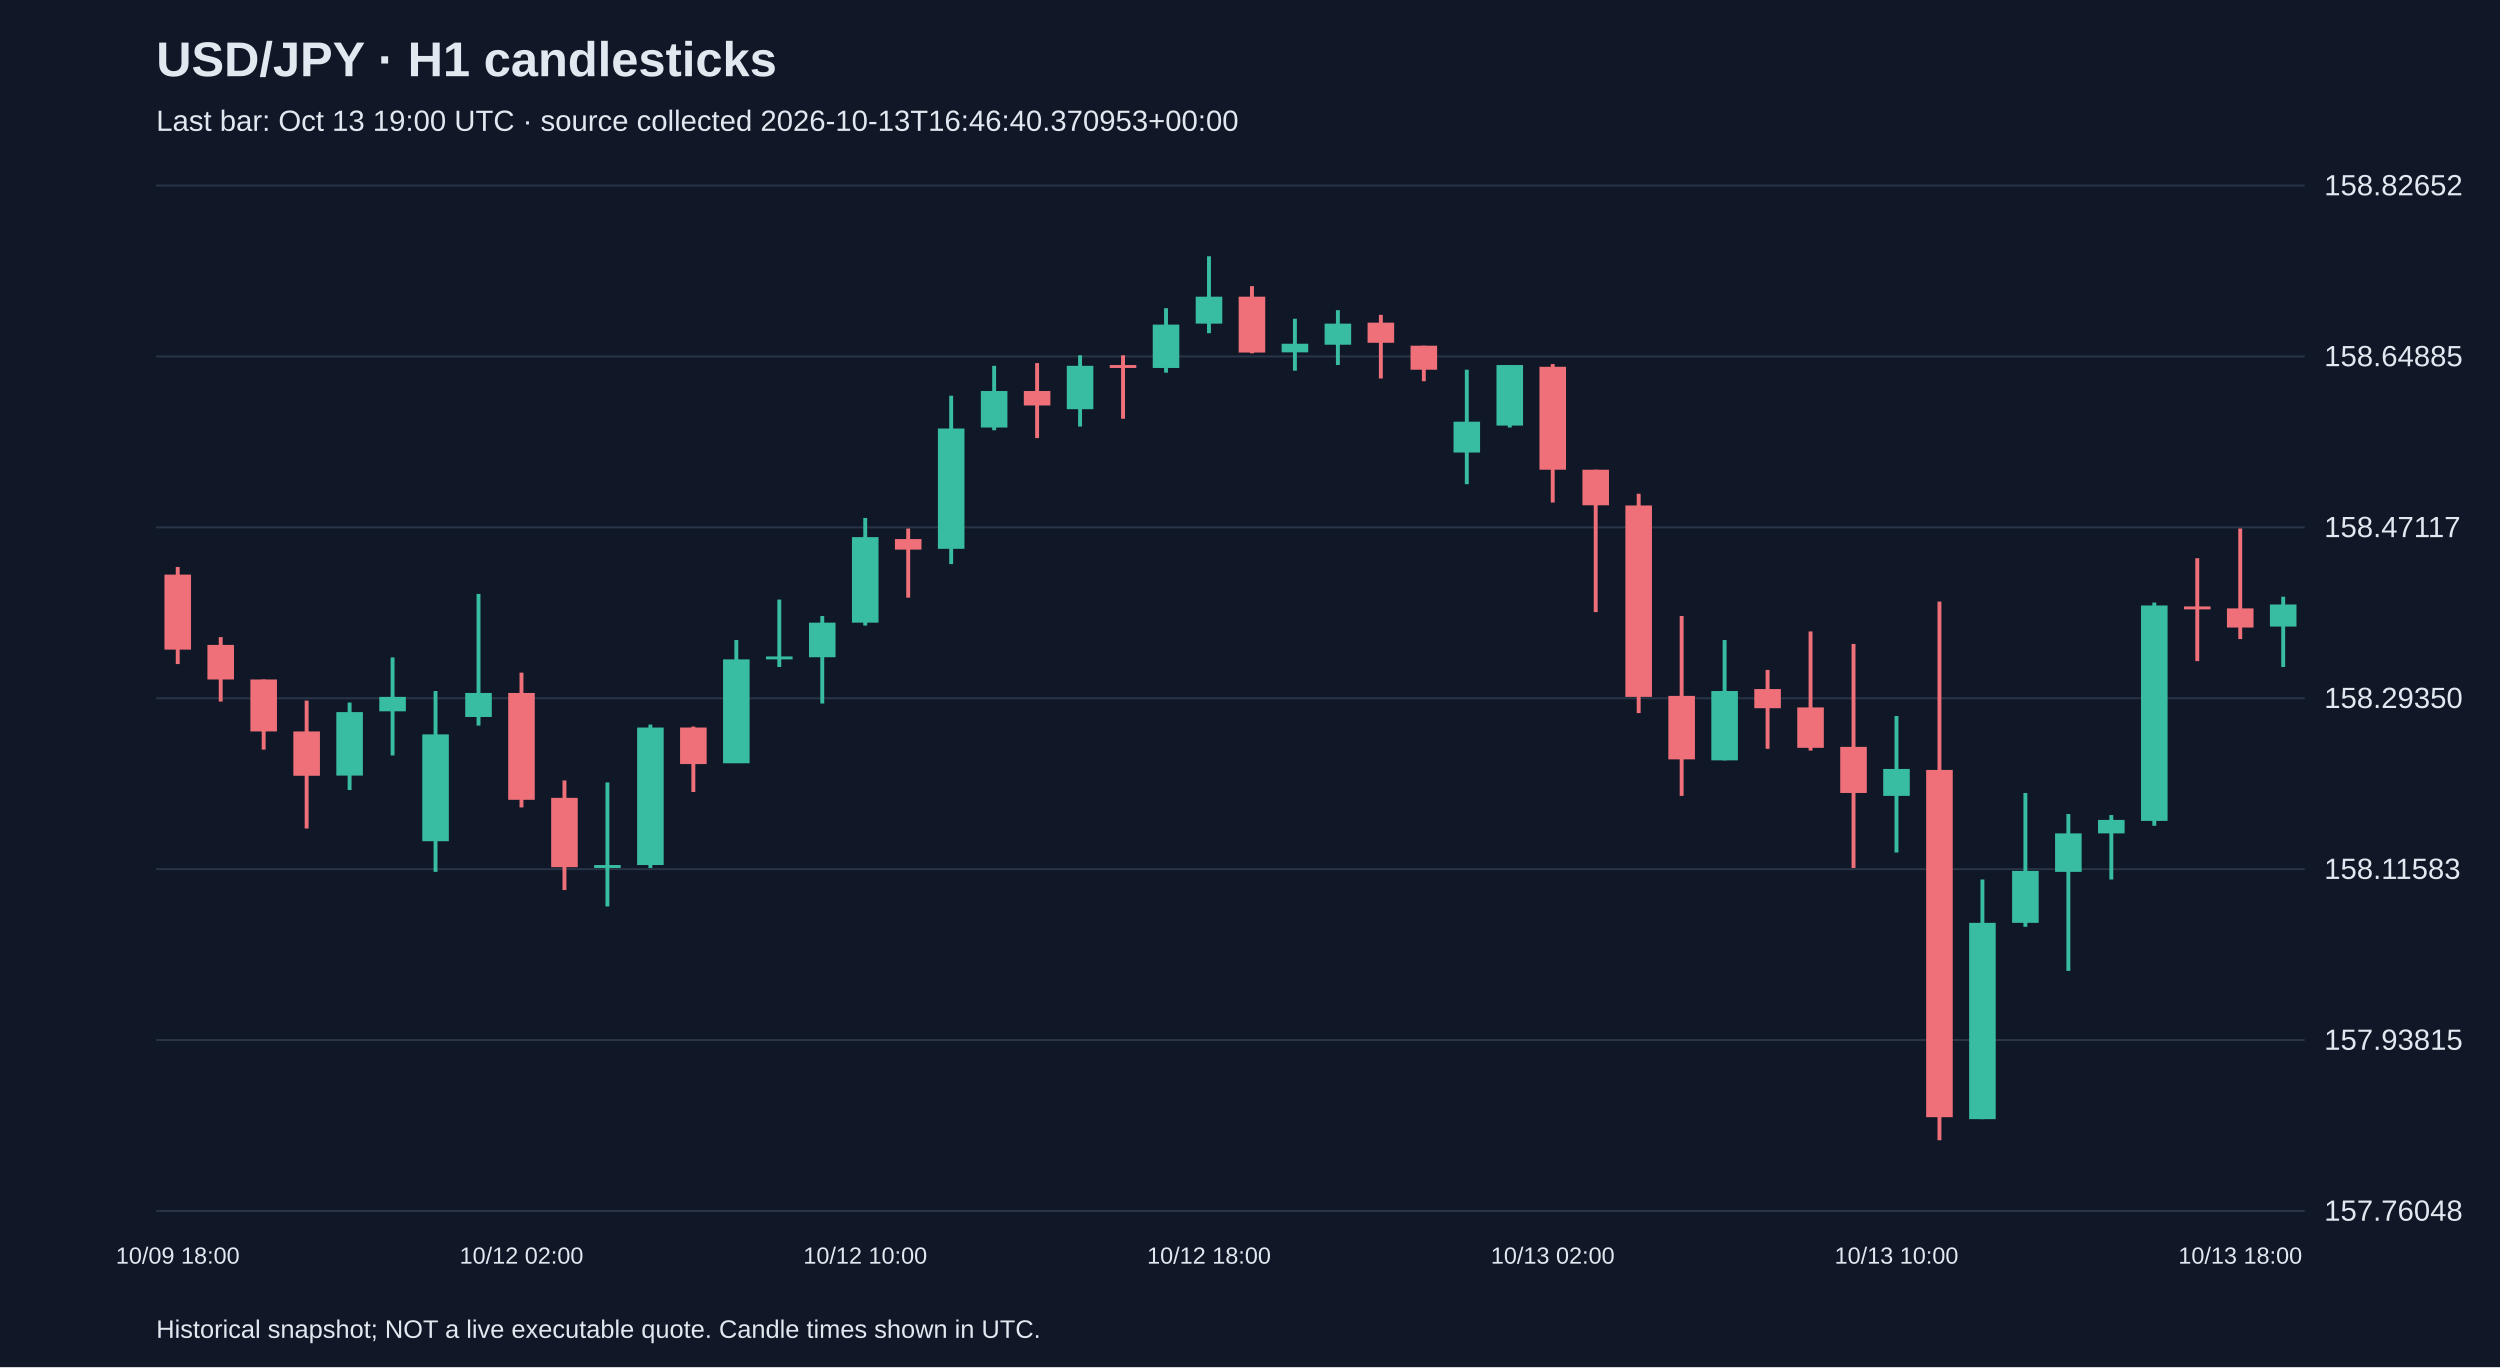
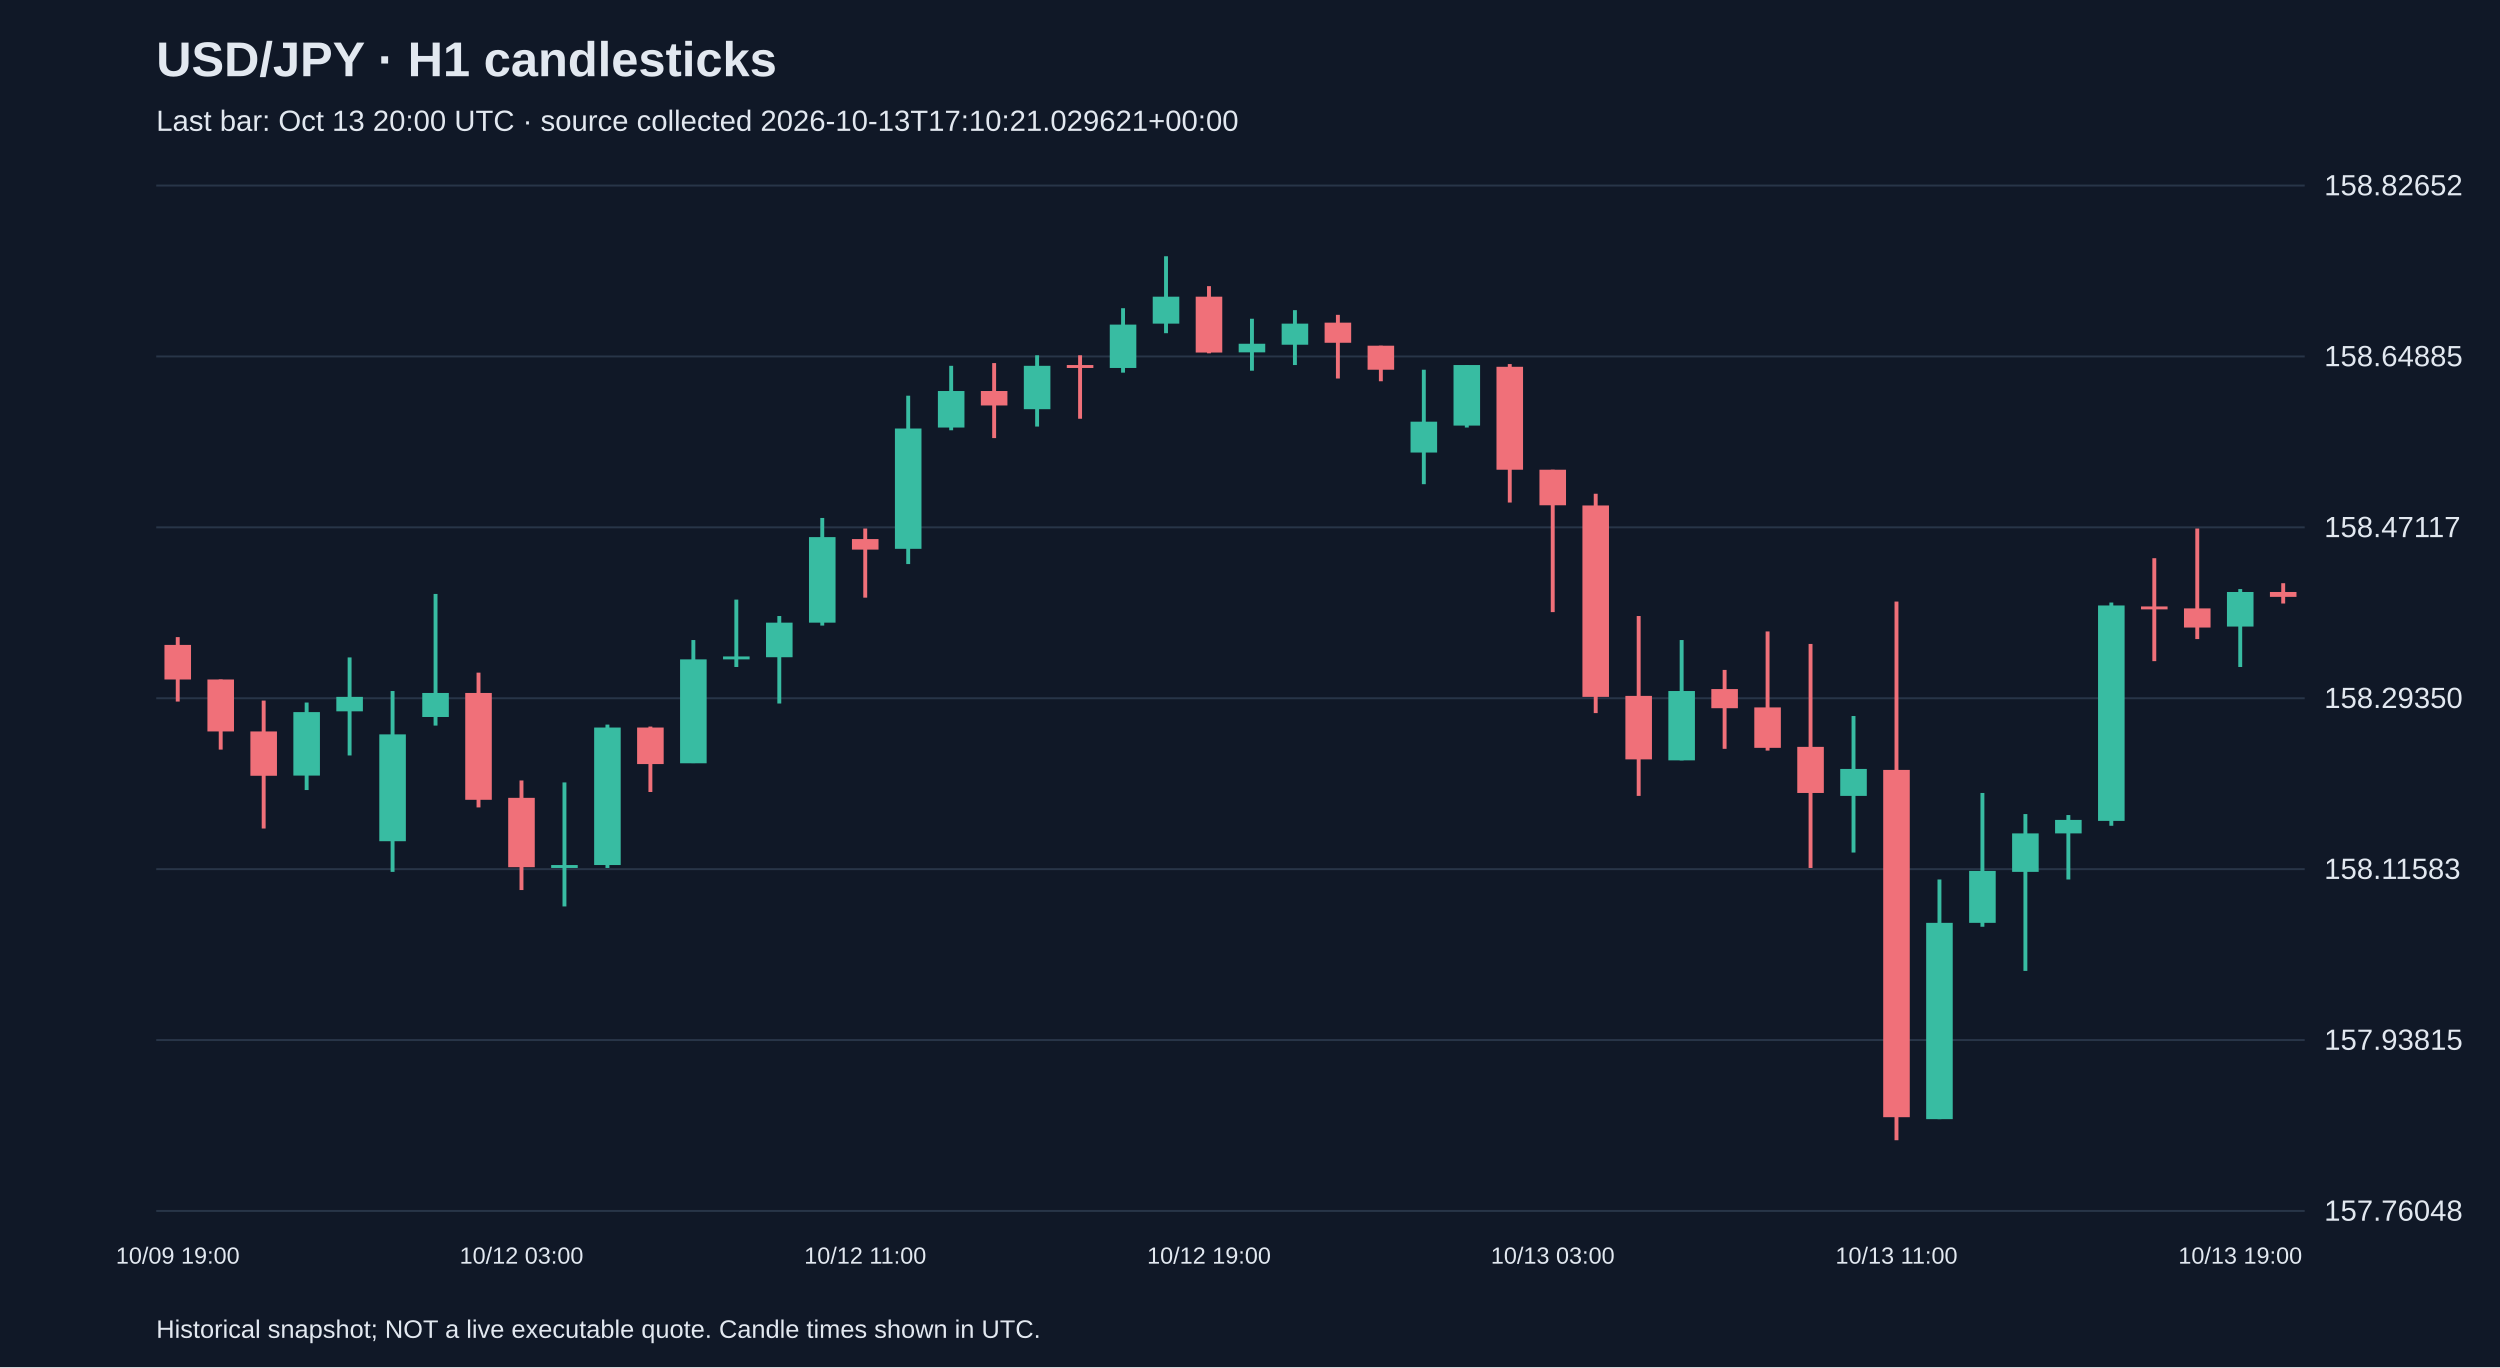
<svg xmlns="http://www.w3.org/2000/svg" viewBox="0 0 1280 700">
  <rect width="100%" height="100%" fill="#101827" />
  <style>text{font-family:Arial,sans-serif;fill:#e2e8f0}</style>
  <text x="80" y="39" font-size="25" font-weight="bold">USD/JPY · H1 candlesticks</text>
-   <text x="80" y="67" font-size="15" fill="#a6b1c5">Last bar: Oct 13 19:00 UTC · source collected 2026-10-13T16:46:40.370953+00:00</text>
+   <text x="80" y="67" font-size="15" fill="#a6b1c5">Last bar: Oct 13 20:00 UTC · source collected 2026-10-13T17:10:21.029621+00:00</text>
  <line x1="80" y1="620.0" x2="1180" y2="620.0" stroke="#283548" />
  <text x="1190" y="625.0" font-size="15">157.76048</text>
  <line x1="80" y1="532.5" x2="1180" y2="532.5" stroke="#283548" />
  <text x="1190" y="537.5" font-size="15">157.93815</text>
  <line x1="80" y1="445.0" x2="1180" y2="445.0" stroke="#283548" />
  <text x="1190" y="450.0" font-size="15">158.11583</text>
  <line x1="80" y1="357.5" x2="1180" y2="357.5" stroke="#283548" />
  <text x="1190" y="362.5" font-size="15">158.29350</text>
  <line x1="80" y1="270.0" x2="1180" y2="270.0" stroke="#283548" />
  <text x="1190" y="275.0" font-size="15">158.47117</text>
  <line x1="80" y1="182.5" x2="1180" y2="182.5" stroke="#283548" />
  <text x="1190" y="187.5" font-size="15">158.64885</text>
  <line x1="80" y1="95.0" x2="1180" y2="95.0" stroke="#283548" />
  <text x="1190" y="100.0" font-size="15">158.82652</text>
-   <line x1="91.0" y1="290.3" x2="91.0" y2="340.0" stroke="#f07079" stroke-width="2" />
-   <rect x="84.2" y="294.2" width="13.6" height="38.4" fill="#f07079" />
-   <text x="91.0" y="647" text-anchor="middle" font-size="12">10/09 18:00</text>
-   <line x1="113.0" y1="326.2" x2="113.0" y2="359.2" stroke="#f07079" stroke-width="2" />
-   <rect x="106.2" y="330.2" width="13.6" height="17.7" fill="#f07079" />
-   <line x1="135.0" y1="347.9" x2="135.0" y2="383.8" stroke="#f07079" stroke-width="2" />
-   <rect x="128.2" y="347.9" width="13.6" height="26.6" fill="#f07079" />
-   <line x1="157.0" y1="358.7" x2="157.0" y2="424.2" stroke="#f07079" stroke-width="2" />
-   <rect x="150.2" y="374.5" width="13.6" height="22.7" fill="#f07079" />
-   <line x1="179.0" y1="359.7" x2="179.0" y2="404.5" stroke="#38bca2" stroke-width="2" />
-   <rect x="172.2" y="364.6" width="13.6" height="32.5" fill="#38bca2" />
-   <line x1="201.0" y1="336.6" x2="201.0" y2="386.8" stroke="#38bca2" stroke-width="2" />
-   <rect x="194.2" y="356.8" width="13.6" height="7.4" fill="#38bca2" />
-   <line x1="223.0" y1="353.8" x2="223.0" y2="446.4" stroke="#38bca2" stroke-width="2" />
-   <rect x="216.2" y="376.0" width="13.6" height="54.7" fill="#38bca2" />
-   <line x1="245.0" y1="304.1" x2="245.0" y2="371.5" stroke="#38bca2" stroke-width="2" />
-   <rect x="238.2" y="354.8" width="13.6" height="12.3" fill="#38bca2" />
-   <line x1="267.0" y1="344.4" x2="267.0" y2="413.4" stroke="#f07079" stroke-width="2" />
-   <rect x="260.2" y="354.8" width="13.6" height="54.7" fill="#f07079" />
-   <text x="267.0" y="647" text-anchor="middle" font-size="12">10/12 02:00</text>
-   <line x1="289.0" y1="399.6" x2="289.0" y2="455.7" stroke="#f07079" stroke-width="2" />
-   <rect x="282.2" y="408.5" width="13.6" height="35.5" fill="#f07079" />
-   <line x1="311.0" y1="400.6" x2="311.0" y2="464.1" stroke="#38bca2" stroke-width="2" />
-   <rect x="304.2" y="442.9" width="13.6" height="1.5" fill="#38bca2" />
-   <line x1="333.0" y1="371.0" x2="333.0" y2="444.4" stroke="#38bca2" stroke-width="2" />
-   <rect x="326.2" y="372.5" width="13.6" height="70.4" fill="#38bca2" />
-   <line x1="355.0" y1="372.0" x2="355.0" y2="405.5" stroke="#f07079" stroke-width="2" />
-   <rect x="348.2" y="372.5" width="13.6" height="18.7" fill="#f07079" />
-   <line x1="377.0" y1="327.7" x2="377.0" y2="390.7" stroke="#38bca2" stroke-width="2" />
-   <rect x="370.2" y="337.6" width="13.6" height="53.2" fill="#38bca2" />
-   <line x1="399.0" y1="307.0" x2="399.0" y2="341.5" stroke="#38bca2" stroke-width="2" />
-   <rect x="392.2" y="336.1" width="13.6" height="1.5" fill="#38bca2" />
-   <line x1="421.0" y1="315.4" x2="421.0" y2="360.2" stroke="#38bca2" stroke-width="2" />
-   <rect x="414.2" y="318.8" width="13.6" height="17.7" fill="#38bca2" />
-   <line x1="443.0" y1="265.2" x2="443.0" y2="320.3" stroke="#38bca2" stroke-width="2" />
-   <rect x="436.2" y="275.0" width="13.6" height="43.8" fill="#38bca2" />
-   <text x="443.0" y="647" text-anchor="middle" font-size="12">10/12 10:00</text>
-   <line x1="465.0" y1="270.6" x2="465.0" y2="306.0" stroke="#f07079" stroke-width="2" />
-   <rect x="458.2" y="276.0" width="13.6" height="5.4" fill="#f07079" />
-   <line x1="487.0" y1="202.6" x2="487.0" y2="288.8" stroke="#38bca2" stroke-width="2" />
-   <rect x="480.2" y="219.4" width="13.6" height="61.6" fill="#38bca2" />
-   <line x1="509.0" y1="187.3" x2="509.0" y2="220.3" stroke="#38bca2" stroke-width="2" />
-   <rect x="502.2" y="200.2" width="13.6" height="18.7" fill="#38bca2" />
-   <line x1="531.0" y1="185.9" x2="531.0" y2="224.3" stroke="#f07079" stroke-width="2" />
-   <rect x="524.2" y="200.2" width="13.6" height="7.4" fill="#f07079" />
-   <line x1="553.0" y1="181.9" x2="553.0" y2="218.4" stroke="#38bca2" stroke-width="2" />
-   <rect x="546.2" y="187.3" width="13.6" height="22.2" fill="#38bca2" />
-   <line x1="575.0" y1="181.9" x2="575.0" y2="214.4" stroke="#f07079" stroke-width="2" />
-   <rect x="568.2" y="186.9" width="13.6" height="1.5" fill="#f07079" />
-   <line x1="597.0" y1="157.8" x2="597.0" y2="190.8" stroke="#38bca2" stroke-width="2" />
-   <rect x="590.2" y="166.2" width="13.6" height="22.2" fill="#38bca2" />
-   <line x1="619.0" y1="131.2" x2="619.0" y2="170.6" stroke="#38bca2" stroke-width="2" />
-   <rect x="612.2" y="151.9" width="13.6" height="13.8" fill="#38bca2" />
-   <text x="619.0" y="647" text-anchor="middle" font-size="12">10/12 18:00</text>
-   <line x1="641.0" y1="146.5" x2="641.0" y2="180.9" stroke="#f07079" stroke-width="2" />
-   <rect x="634.2" y="151.9" width="13.6" height="28.6" fill="#f07079" />
-   <line x1="663.0" y1="163.2" x2="663.0" y2="189.8" stroke="#38bca2" stroke-width="2" />
-   <rect x="656.2" y="176.0" width="13.6" height="4.4" fill="#38bca2" />
-   <line x1="685.0" y1="158.8" x2="685.0" y2="186.9" stroke="#38bca2" stroke-width="2" />
-   <rect x="678.2" y="165.7" width="13.6" height="10.8" fill="#38bca2" />
-   <line x1="707.0" y1="161.2" x2="707.0" y2="193.8" stroke="#f07079" stroke-width="2" />
-   <rect x="700.2" y="165.2" width="13.6" height="10.3" fill="#f07079" />
-   <line x1="729.0" y1="177.0" x2="729.0" y2="195.2" stroke="#f07079" stroke-width="2" />
-   <rect x="722.2" y="177.0" width="13.6" height="12.3" fill="#f07079" />
-   <line x1="751.0" y1="189.3" x2="751.0" y2="247.9" stroke="#38bca2" stroke-width="2" />
-   <rect x="744.2" y="215.9" width="13.6" height="15.8" fill="#38bca2" />
-   <line x1="773.0" y1="186.9" x2="773.0" y2="218.9" stroke="#38bca2" stroke-width="2" />
-   <rect x="766.2" y="186.9" width="13.6" height="31.0" fill="#38bca2" />
-   <line x1="795.0" y1="186.4" x2="795.0" y2="257.3" stroke="#f07079" stroke-width="2" />
-   <rect x="788.2" y="187.8" width="13.6" height="52.7" fill="#f07079" />
-   <text x="795.0" y="647" text-anchor="middle" font-size="12">10/13 02:00</text>
-   <line x1="817.0" y1="240.5" x2="817.0" y2="313.4" stroke="#f07079" stroke-width="2" />
-   <rect x="810.2" y="240.5" width="13.6" height="18.2" fill="#f07079" />
-   <line x1="839.0" y1="252.8" x2="839.0" y2="365.1" stroke="#f07079" stroke-width="2" />
-   <rect x="832.2" y="258.8" width="13.6" height="98.0" fill="#f07079" />
-   <line x1="861.0" y1="315.4" x2="861.0" y2="407.5" stroke="#f07079" stroke-width="2" />
-   <rect x="854.2" y="356.3" width="13.6" height="32.5" fill="#f07079" />
-   <line x1="883.0" y1="327.7" x2="883.0" y2="389.3" stroke="#38bca2" stroke-width="2" />
-   <rect x="876.2" y="353.8" width="13.6" height="35.5" fill="#38bca2" />
-   <line x1="905.0" y1="343.0" x2="905.0" y2="383.4" stroke="#f07079" stroke-width="2" />
-   <rect x="898.2" y="352.8" width="13.6" height="9.8" fill="#f07079" />
-   <line x1="927.0" y1="323.3" x2="927.0" y2="384.3" stroke="#f07079" stroke-width="2" />
-   <rect x="920.2" y="362.2" width="13.6" height="20.7" fill="#f07079" />
-   <line x1="949.0" y1="329.7" x2="949.0" y2="444.4" stroke="#f07079" stroke-width="2" />
-   <rect x="942.2" y="382.4" width="13.6" height="23.6" fill="#f07079" />
-   <line x1="971.0" y1="366.6" x2="971.0" y2="436.5" stroke="#38bca2" stroke-width="2" />
-   <rect x="964.2" y="393.7" width="13.6" height="13.8" fill="#38bca2" />
-   <text x="971.0" y="647" text-anchor="middle" font-size="12">10/13 10:00</text>
-   <line x1="993.0" y1="308.0" x2="993.0" y2="583.8" stroke="#f07079" stroke-width="2" />
-   <rect x="986.2" y="394.2" width="13.6" height="177.8" fill="#f07079" />
-   <line x1="1015.0" y1="450.3" x2="1015.0" y2="573.0" stroke="#38bca2" stroke-width="2" />
-   <rect x="1008.2" y="472.5" width="13.6" height="100.5" fill="#38bca2" />
-   <line x1="1037.0" y1="406.0" x2="1037.0" y2="474.5" stroke="#38bca2" stroke-width="2" />
-   <rect x="1030.2" y="445.9" width="13.6" height="26.6" fill="#38bca2" />
-   <line x1="1059.0" y1="416.8" x2="1059.0" y2="497.1" stroke="#38bca2" stroke-width="2" />
-   <rect x="1052.2" y="426.7" width="13.6" height="19.7" fill="#38bca2" />
-   <line x1="1081.0" y1="417.3" x2="1081.0" y2="450.3" stroke="#38bca2" stroke-width="2" />
-   <rect x="1074.2" y="419.8" width="13.6" height="6.9" fill="#38bca2" />
-   <line x1="1103.0" y1="308.5" x2="1103.0" y2="422.8" stroke="#38bca2" stroke-width="2" />
-   <rect x="1096.2" y="310.0" width="13.6" height="110.3" fill="#38bca2" />
-   <line x1="1125.0" y1="285.8" x2="1125.0" y2="338.5" stroke="#f07079" stroke-width="2" />
-   <rect x="1118.2" y="310.5" width="13.6" height="1.5" fill="#f07079" />
-   <line x1="1147.0" y1="270.6" x2="1147.0" y2="327.2" stroke="#f07079" stroke-width="2" />
-   <rect x="1140.2" y="311.5" width="13.6" height="9.8" fill="#f07079" />
-   <text x="1147.0" y="647" text-anchor="middle" font-size="12">10/13 18:00</text>
-   <line x1="1169.0" y1="305.5" x2="1169.0" y2="341.5" stroke="#38bca2" stroke-width="2" />
-   <rect x="1162.2" y="309.5" width="13.6" height="11.3" fill="#38bca2" />
+   <line x1="91.0" y1="326.2" x2="91.0" y2="359.2" stroke="#f07079" stroke-width="2" />
+   <rect x="84.2" y="330.2" width="13.6" height="17.7" fill="#f07079" />
+   <text x="91.0" y="647" text-anchor="middle" font-size="12">10/09 19:00</text>
+   <line x1="113.0" y1="347.9" x2="113.0" y2="383.8" stroke="#f07079" stroke-width="2" />
+   <rect x="106.2" y="347.9" width="13.6" height="26.6" fill="#f07079" />
+   <line x1="135.0" y1="358.7" x2="135.0" y2="424.2" stroke="#f07079" stroke-width="2" />
+   <rect x="128.2" y="374.5" width="13.6" height="22.7" fill="#f07079" />
+   <line x1="157.0" y1="359.7" x2="157.0" y2="404.5" stroke="#38bca2" stroke-width="2" />
+   <rect x="150.2" y="364.6" width="13.6" height="32.5" fill="#38bca2" />
+   <line x1="179.0" y1="336.6" x2="179.0" y2="386.8" stroke="#38bca2" stroke-width="2" />
+   <rect x="172.2" y="356.8" width="13.6" height="7.4" fill="#38bca2" />
+   <line x1="201.0" y1="353.8" x2="201.0" y2="446.4" stroke="#38bca2" stroke-width="2" />
+   <rect x="194.2" y="376.0" width="13.6" height="54.7" fill="#38bca2" />
+   <line x1="223.0" y1="304.1" x2="223.0" y2="371.5" stroke="#38bca2" stroke-width="2" />
+   <rect x="216.2" y="354.8" width="13.6" height="12.3" fill="#38bca2" />
+   <line x1="245.0" y1="344.4" x2="245.0" y2="413.4" stroke="#f07079" stroke-width="2" />
+   <rect x="238.2" y="354.8" width="13.6" height="54.7" fill="#f07079" />
+   <line x1="267.0" y1="399.6" x2="267.0" y2="455.7" stroke="#f07079" stroke-width="2" />
+   <rect x="260.2" y="408.5" width="13.6" height="35.5" fill="#f07079" />
+   <text x="267.0" y="647" text-anchor="middle" font-size="12">10/12 03:00</text>
+   <line x1="289.0" y1="400.6" x2="289.0" y2="464.1" stroke="#38bca2" stroke-width="2" />
+   <rect x="282.2" y="442.9" width="13.6" height="1.5" fill="#38bca2" />
+   <line x1="311.0" y1="371.0" x2="311.0" y2="444.4" stroke="#38bca2" stroke-width="2" />
+   <rect x="304.2" y="372.5" width="13.6" height="70.4" fill="#38bca2" />
+   <line x1="333.0" y1="372.0" x2="333.0" y2="405.5" stroke="#f07079" stroke-width="2" />
+   <rect x="326.2" y="372.5" width="13.6" height="18.7" fill="#f07079" />
+   <line x1="355.0" y1="327.7" x2="355.0" y2="390.7" stroke="#38bca2" stroke-width="2" />
+   <rect x="348.2" y="337.6" width="13.6" height="53.2" fill="#38bca2" />
+   <line x1="377.0" y1="307.0" x2="377.0" y2="341.5" stroke="#38bca2" stroke-width="2" />
+   <rect x="370.2" y="336.1" width="13.6" height="1.5" fill="#38bca2" />
+   <line x1="399.0" y1="315.4" x2="399.0" y2="360.2" stroke="#38bca2" stroke-width="2" />
+   <rect x="392.2" y="318.8" width="13.6" height="17.7" fill="#38bca2" />
+   <line x1="421.0" y1="265.2" x2="421.0" y2="320.3" stroke="#38bca2" stroke-width="2" />
+   <rect x="414.2" y="275.0" width="13.6" height="43.8" fill="#38bca2" />
+   <line x1="443.0" y1="270.6" x2="443.0" y2="306.0" stroke="#f07079" stroke-width="2" />
+   <rect x="436.2" y="276.0" width="13.6" height="5.4" fill="#f07079" />
+   <text x="443.0" y="647" text-anchor="middle" font-size="12">10/12 11:00</text>
+   <line x1="465.0" y1="202.6" x2="465.0" y2="288.8" stroke="#38bca2" stroke-width="2" />
+   <rect x="458.2" y="219.4" width="13.6" height="61.6" fill="#38bca2" />
+   <line x1="487.0" y1="187.3" x2="487.0" y2="220.3" stroke="#38bca2" stroke-width="2" />
+   <rect x="480.2" y="200.2" width="13.6" height="18.7" fill="#38bca2" />
+   <line x1="509.0" y1="185.9" x2="509.0" y2="224.3" stroke="#f07079" stroke-width="2" />
+   <rect x="502.2" y="200.2" width="13.6" height="7.4" fill="#f07079" />
+   <line x1="531.0" y1="181.9" x2="531.0" y2="218.4" stroke="#38bca2" stroke-width="2" />
+   <rect x="524.2" y="187.3" width="13.6" height="22.2" fill="#38bca2" />
+   <line x1="553.0" y1="181.9" x2="553.0" y2="214.4" stroke="#f07079" stroke-width="2" />
+   <rect x="546.2" y="186.9" width="13.6" height="1.5" fill="#f07079" />
+   <line x1="575.0" y1="157.8" x2="575.0" y2="190.8" stroke="#38bca2" stroke-width="2" />
+   <rect x="568.2" y="166.2" width="13.6" height="22.2" fill="#38bca2" />
+   <line x1="597.0" y1="131.2" x2="597.0" y2="170.6" stroke="#38bca2" stroke-width="2" />
+   <rect x="590.2" y="151.9" width="13.6" height="13.8" fill="#38bca2" />
+   <line x1="619.0" y1="146.5" x2="619.0" y2="180.9" stroke="#f07079" stroke-width="2" />
+   <rect x="612.2" y="151.9" width="13.6" height="28.6" fill="#f07079" />
+   <text x="619.0" y="647" text-anchor="middle" font-size="12">10/12 19:00</text>
+   <line x1="641.0" y1="163.2" x2="641.0" y2="189.8" stroke="#38bca2" stroke-width="2" />
+   <rect x="634.2" y="176.0" width="13.6" height="4.4" fill="#38bca2" />
+   <line x1="663.0" y1="158.8" x2="663.0" y2="186.9" stroke="#38bca2" stroke-width="2" />
+   <rect x="656.2" y="165.7" width="13.6" height="10.8" fill="#38bca2" />
+   <line x1="685.0" y1="161.2" x2="685.0" y2="193.8" stroke="#f07079" stroke-width="2" />
+   <rect x="678.2" y="165.2" width="13.6" height="10.3" fill="#f07079" />
+   <line x1="707.0" y1="177.0" x2="707.0" y2="195.2" stroke="#f07079" stroke-width="2" />
+   <rect x="700.2" y="177.0" width="13.6" height="12.3" fill="#f07079" />
+   <line x1="729.0" y1="189.3" x2="729.0" y2="247.9" stroke="#38bca2" stroke-width="2" />
+   <rect x="722.2" y="215.9" width="13.6" height="15.8" fill="#38bca2" />
+   <line x1="751.0" y1="186.9" x2="751.0" y2="218.9" stroke="#38bca2" stroke-width="2" />
+   <rect x="744.2" y="186.9" width="13.6" height="31.0" fill="#38bca2" />
+   <line x1="773.0" y1="186.4" x2="773.0" y2="257.3" stroke="#f07079" stroke-width="2" />
+   <rect x="766.2" y="187.8" width="13.6" height="52.7" fill="#f07079" />
+   <line x1="795.0" y1="240.5" x2="795.0" y2="313.4" stroke="#f07079" stroke-width="2" />
+   <rect x="788.2" y="240.5" width="13.6" height="18.2" fill="#f07079" />
+   <text x="795.0" y="647" text-anchor="middle" font-size="12">10/13 03:00</text>
+   <line x1="817.0" y1="252.8" x2="817.0" y2="365.1" stroke="#f07079" stroke-width="2" />
+   <rect x="810.2" y="258.8" width="13.6" height="98.0" fill="#f07079" />
+   <line x1="839.0" y1="315.4" x2="839.0" y2="407.5" stroke="#f07079" stroke-width="2" />
+   <rect x="832.2" y="356.3" width="13.6" height="32.5" fill="#f07079" />
+   <line x1="861.0" y1="327.7" x2="861.0" y2="389.3" stroke="#38bca2" stroke-width="2" />
+   <rect x="854.2" y="353.8" width="13.6" height="35.5" fill="#38bca2" />
+   <line x1="883.0" y1="343.0" x2="883.0" y2="383.4" stroke="#f07079" stroke-width="2" />
+   <rect x="876.2" y="352.8" width="13.6" height="9.8" fill="#f07079" />
+   <line x1="905.0" y1="323.3" x2="905.0" y2="384.3" stroke="#f07079" stroke-width="2" />
+   <rect x="898.2" y="362.2" width="13.6" height="20.7" fill="#f07079" />
+   <line x1="927.0" y1="329.7" x2="927.0" y2="444.4" stroke="#f07079" stroke-width="2" />
+   <rect x="920.2" y="382.4" width="13.6" height="23.6" fill="#f07079" />
+   <line x1="949.0" y1="366.6" x2="949.0" y2="436.5" stroke="#38bca2" stroke-width="2" />
+   <rect x="942.2" y="393.7" width="13.6" height="13.8" fill="#38bca2" />
+   <line x1="971.0" y1="308.0" x2="971.0" y2="583.8" stroke="#f07079" stroke-width="2" />
+   <rect x="964.2" y="394.2" width="13.6" height="177.8" fill="#f07079" />
+   <text x="971.0" y="647" text-anchor="middle" font-size="12">10/13 11:00</text>
+   <line x1="993.0" y1="450.3" x2="993.0" y2="573.0" stroke="#38bca2" stroke-width="2" />
+   <rect x="986.2" y="472.5" width="13.6" height="100.5" fill="#38bca2" />
+   <line x1="1015.0" y1="406.0" x2="1015.0" y2="474.5" stroke="#38bca2" stroke-width="2" />
+   <rect x="1008.2" y="445.9" width="13.6" height="26.6" fill="#38bca2" />
+   <line x1="1037.0" y1="416.8" x2="1037.0" y2="497.1" stroke="#38bca2" stroke-width="2" />
+   <rect x="1030.2" y="426.7" width="13.6" height="19.7" fill="#38bca2" />
+   <line x1="1059.0" y1="417.3" x2="1059.0" y2="450.3" stroke="#38bca2" stroke-width="2" />
+   <rect x="1052.2" y="419.8" width="13.6" height="6.9" fill="#38bca2" />
+   <line x1="1081.0" y1="308.5" x2="1081.0" y2="422.8" stroke="#38bca2" stroke-width="2" />
+   <rect x="1074.2" y="310.0" width="13.6" height="110.3" fill="#38bca2" />
+   <line x1="1103.0" y1="285.8" x2="1103.0" y2="338.5" stroke="#f07079" stroke-width="2" />
+   <rect x="1096.2" y="310.5" width="13.6" height="1.5" fill="#f07079" />
+   <line x1="1125.0" y1="270.6" x2="1125.0" y2="327.2" stroke="#f07079" stroke-width="2" />
+   <rect x="1118.2" y="311.5" width="13.6" height="9.8" fill="#f07079" />
+   <line x1="1147.0" y1="301.6" x2="1147.0" y2="341.5" stroke="#38bca2" stroke-width="2" />
+   <rect x="1140.2" y="303.1" width="13.6" height="17.7" fill="#38bca2" />
+   <text x="1147.0" y="647" text-anchor="middle" font-size="12">10/13 19:00</text>
+   <line x1="1169.0" y1="298.6" x2="1169.0" y2="309.0" stroke="#f07079" stroke-width="2" />
+   <rect x="1162.2" y="303.1" width="13.6" height="2.5" fill="#f07079" />
  <text x="80" y="685" font-size="13">Historical snapshot; NOT a live executable quote. Candle times shown in UTC.</text>
</svg>
